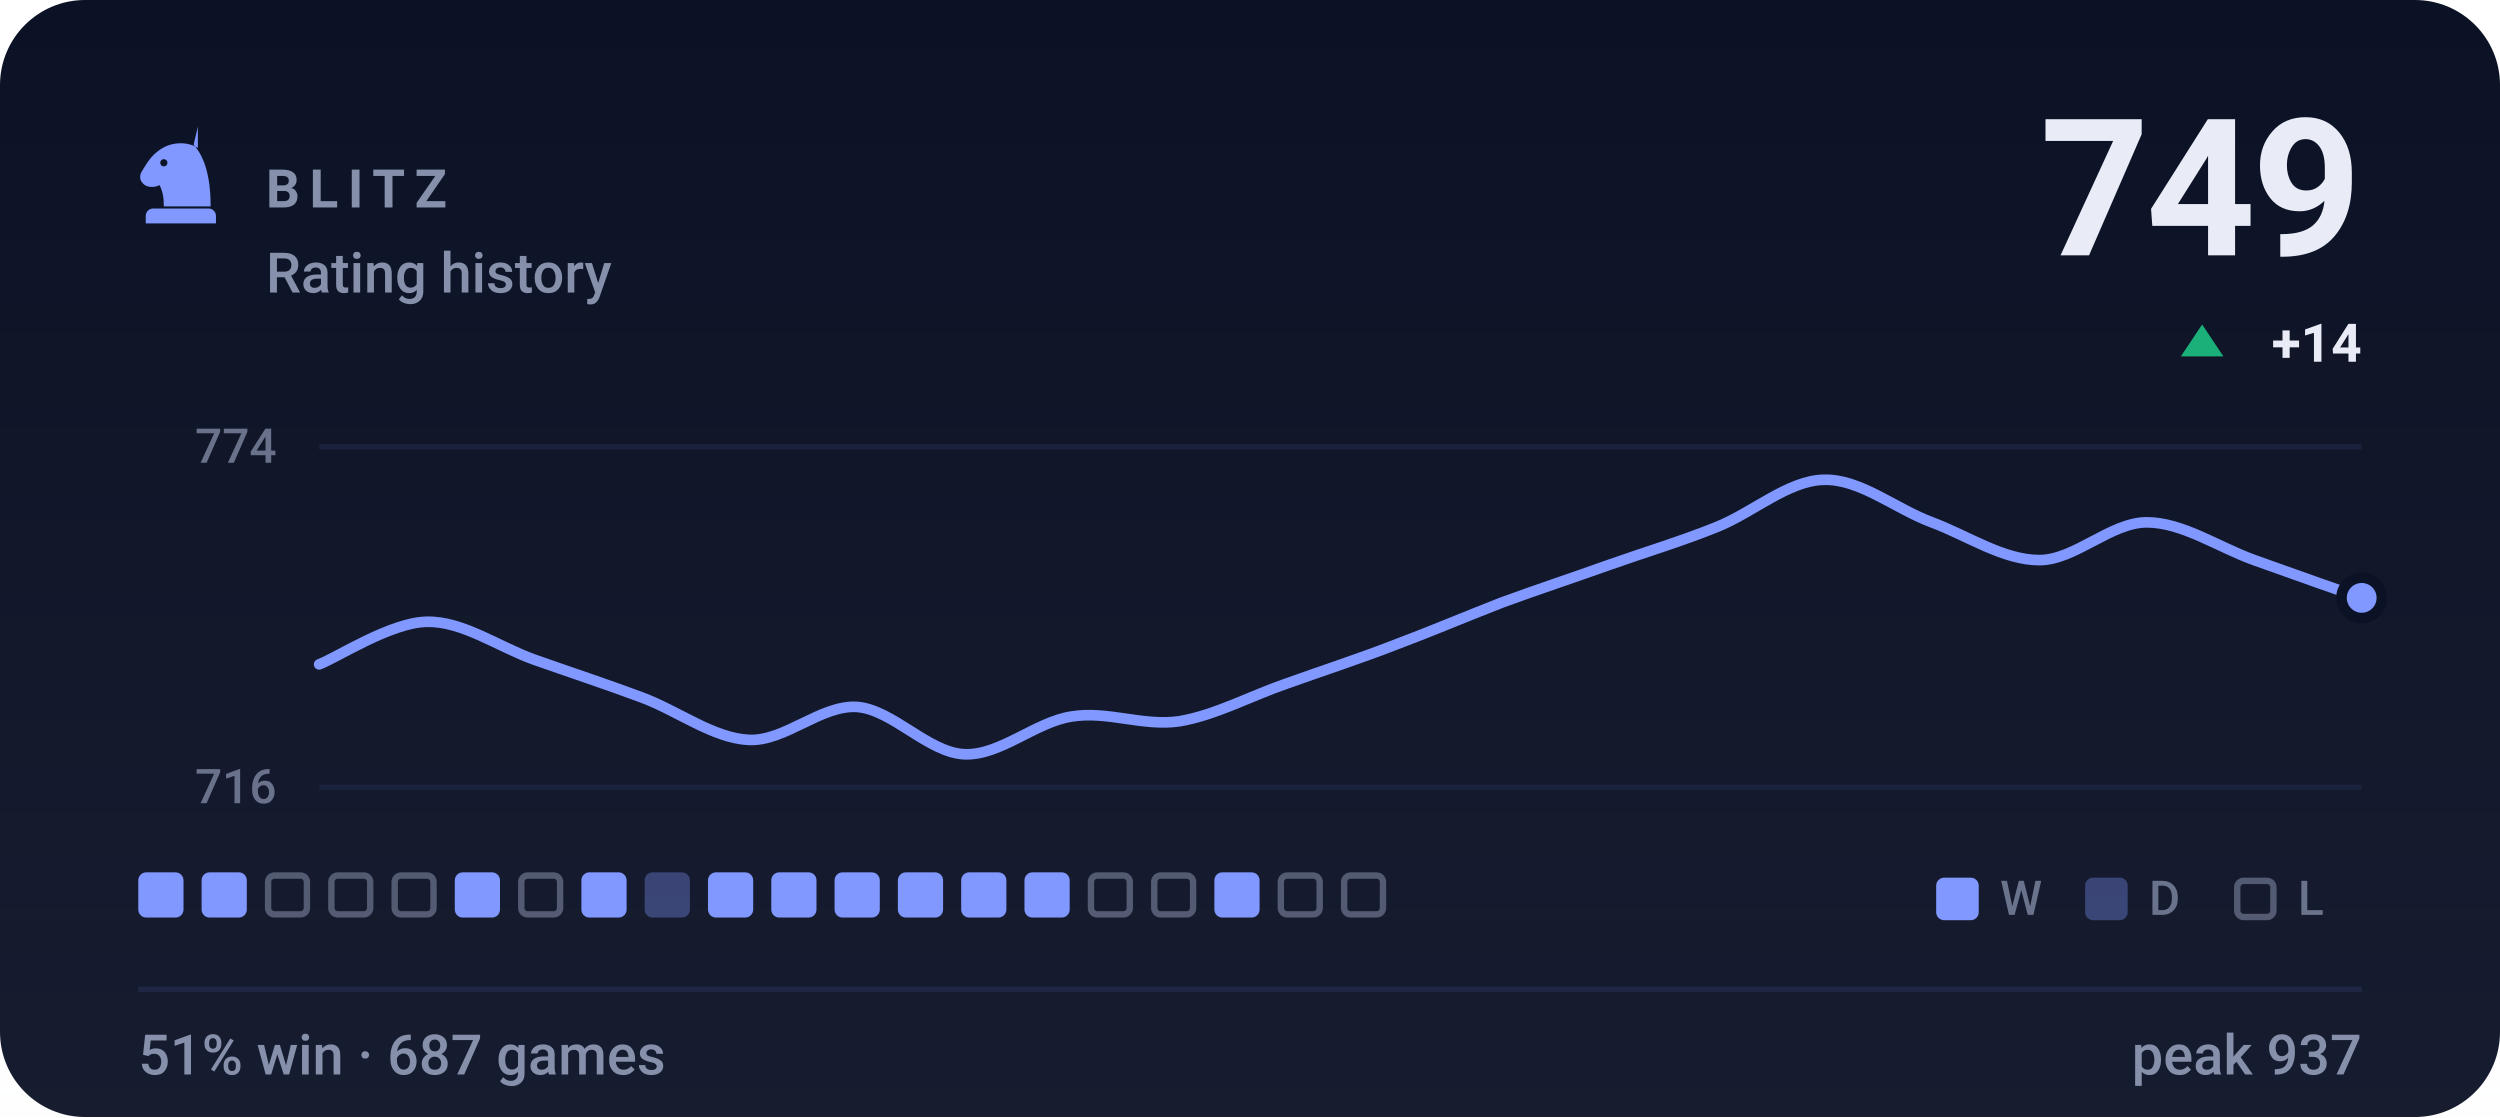
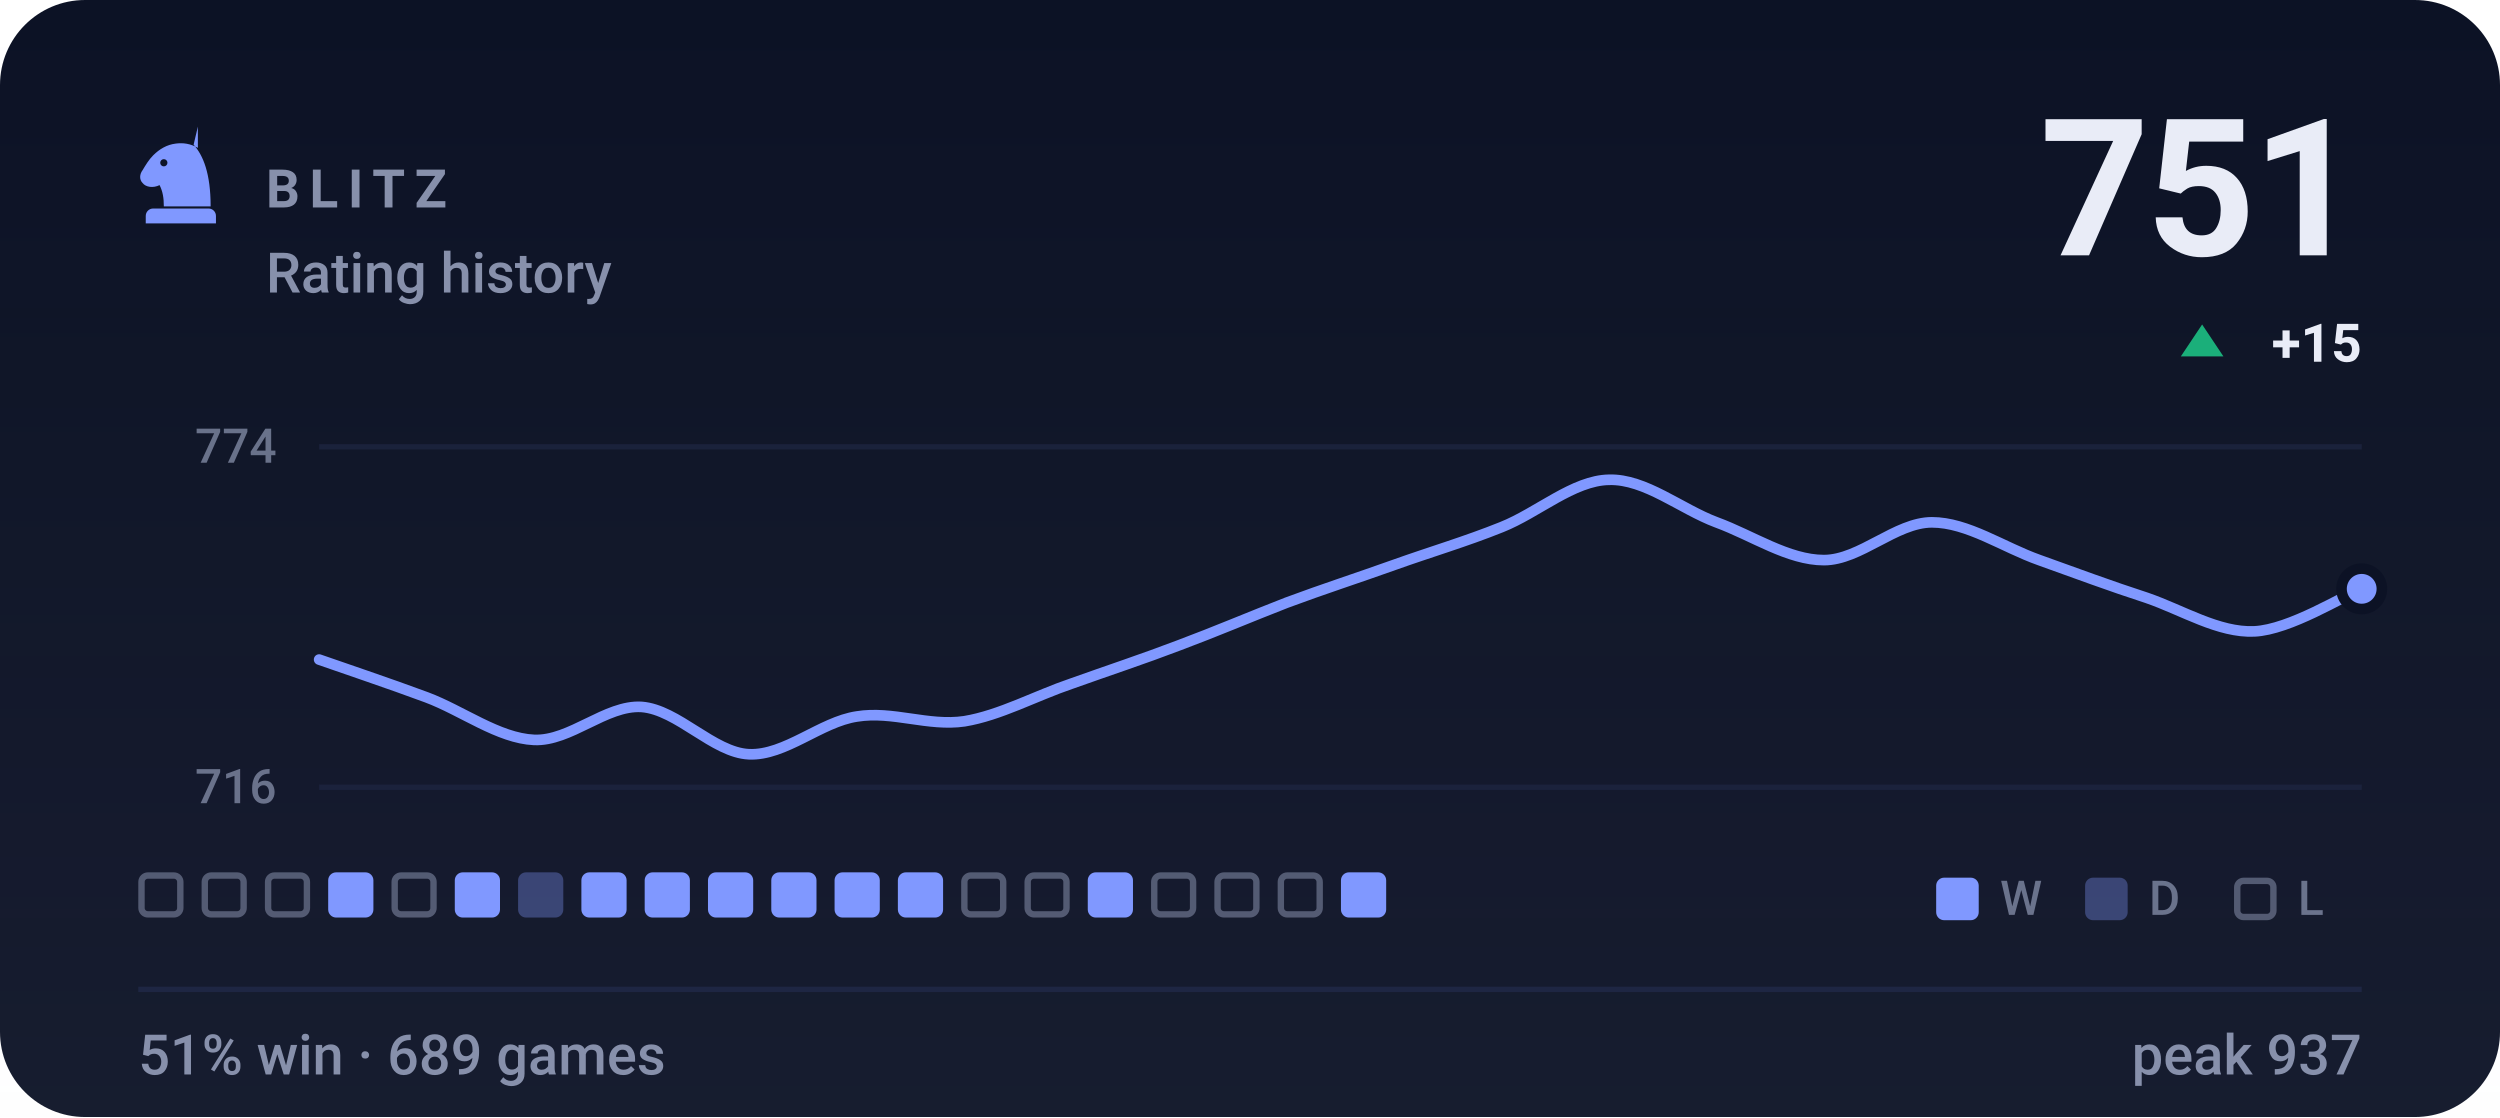
- <svg xmlns="http://www.w3.org/2000/svg" viewBox="0 0 470 210" width="470" height="210" role="img" aria-label="BLITZ rating history, currently 749, 51% win rate over 687 games">
+ <svg xmlns="http://www.w3.org/2000/svg" viewBox="0 0 470 210" width="470" height="210" role="img" aria-label="BLITZ rating history, currently 751, 51% win rate over 689 games">
  <style>svg{font-family:-apple-system,BlinkMacSystemFont,'Segoe UI',Roboto,'Helvetica Neue',Arial,sans-serif}text{fill:#e9ecf7;white-space:pre}.bg{fill:#0c1225}.acc{fill:#8098ff}.win{fill:#1baf7a}.draw{fill:#8b8f96}.loss{fill:#d03b3b}.lbl{font-size:10px;font-weight:600;letter-spacing:.18em;fill:#8790ab}.cap{font-size:10.5px;font-weight:500;fill:#8790ab}.num{font-family:-apple-system,BlinkMacSystemFont,'Segoe UI',Roboto,'Helvetica Neue',Arial,sans-serif;font-weight:700;letter-spacing:-.02em}.tick{font-size:9px;font-weight:500;fill:#8790ab;opacity:.75}.dl{font-size:10px;font-weight:600}.rule{stroke:#1e2643;stroke-width:1;fill:none}.grid{stroke:#1e2643;stroke-width:1;fill:none;opacity:.7}.ln{fill:none;stroke:#8098ff;stroke-width:2;stroke-linecap:round;stroke-linejoin:round}.ring{stroke:#0c1225;stroke-width:2}.hollow{fill:none;stroke-width:1.5}.sq{fill:#e9ecf7;opacity:.035}</style>
  <rect class="bg" width="470" height="210" rx="16" />
  <defs>
    <linearGradient id="gp" x1="0" y1="0" x2="0" y2="1">
      <stop offset="0" stop-color="#e9ecf7" stop-opacity="0" />
      <stop offset="1" stop-color="#e9ecf7" stop-opacity=".05" />
    </linearGradient>
  </defs>
  <rect width="470" height="210" fill="url(#gp)" />
  <g class="acc" transform="translate(24.0,22.8) scale(0.2)">
    <path fill-rule="evenodd" d="M66 5l-4 17c9 10 16 27 16 58H34c0-8-1-14-4-20-6 3-13 2-16-2-3-3-3-8 0-12 3-5 6-10 10-14 6-6 13-10 21-11 7-1 14 0 21 4zM37.4 39a3.4 3.4 0 1 0-6.8 0 3.4 3.4 0 1 0 6.8 0zM24 82h52c3.9 0 7 3.1 7 7v7H17v-7c0-3.9 3.1-7 7-7z" />
  </g>
  <text class="lbl" x="50" y="39">BLITZ</text>
  <text class="cap" x="50" y="55">Rating history</text>
-   <text class="num" x="444" y="48" text-anchor="end" style="font-size:36px">749</text>
+   <text class="num" x="444" y="48" text-anchor="end" style="font-size:36px">751</text>
  <path fill="#1baf7a" d="M414 61L418 67H410Z" />
-   <text class="dl" x="444" y="68" text-anchor="end" fill="#1baf7a">+14</text>
+   <text class="dl" x="444" y="68" text-anchor="end" fill="#1baf7a">+15</text>
  <line class="grid" x1="60" y1="84" x2="444" y2="84" />
  <line class="grid" x1="60" y1="148" x2="444" y2="148" />
  <text class="tick" x="52" y="87" text-anchor="end">774</text>
  <text class="tick" x="52" y="151" text-anchor="end">716</text>
-   <path class="ln" d="M60.0 124.9C63.4 123.6 73.5 117.0 80.2 116.9C86.9 116.7 93.7 121.6 100.4 124.0C107.2 126.4 113.9 128.6 120.6 131.1C127.4 133.6 134.1 138.8 140.8 139.1C147.6 139.4 154.3 132.5 161.1 132.9C167.8 133.4 174.5 141.5 181.3 141.8C188.0 142.1 194.7 135.7 201.5 134.7C208.2 133.6 214.9 136.6 221.7 135.6C228.4 134.5 235.2 130.8 241.9 128.5C248.6 126.1 255.4 123.9 262.1 121.3C268.8 118.8 275.6 115.9 282.3 113.3C289.1 110.8 295.8 108.6 302.5 106.2C309.3 103.8 316.0 101.8 322.7 99.1C329.5 96.4 336.2 90.3 342.9 90.2C349.7 90.0 356.4 95.7 363.2 98.2C369.9 100.7 376.6 105.3 383.4 105.3C390.1 105.3 396.8 98.2 403.6 98.2C410.3 98.2 417.1 102.9 423.8 105.3C430.5 107.7 440.6 111.3 444.0 112.4" />
-   <circle class="acc ring" cx="444.0" cy="112.4" r="3.8" />
-   <rect x="26.0" y="164" width="8.5" height="8.5" rx="1.5" fill="#8098ff" />
-   <rect x="37.9" y="164" width="8.5" height="8.5" rx="1.5" fill="#8098ff" />
+   <path class="ln" d="M60.0 124.0C63.4 125.2 73.5 128.6 80.2 131.1C86.9 133.6 93.7 138.8 100.4 139.1C107.2 139.4 113.9 132.5 120.6 132.9C127.4 133.4 134.1 141.5 140.8 141.8C147.6 142.1 154.3 135.7 161.1 134.7C167.8 133.6 174.5 136.6 181.3 135.6C188.0 134.5 194.7 130.8 201.5 128.5C208.2 126.1 214.9 123.9 221.7 121.3C228.4 118.8 235.2 115.9 241.9 113.3C248.6 110.8 255.4 108.6 262.1 106.2C268.8 103.8 275.6 101.8 282.3 99.1C289.1 96.4 295.8 90.3 302.5 90.2C309.3 90.0 316.0 95.7 322.7 98.2C329.5 100.7 336.2 105.3 342.9 105.3C349.7 105.3 356.4 98.2 363.2 98.2C369.9 98.2 376.6 102.9 383.4 105.3C390.1 107.7 396.8 110.2 403.6 112.4C410.3 114.7 417.1 119.0 423.8 118.7C430.5 118.4 440.6 112.0 444.0 110.7" />
+   <circle class="acc ring" cx="444.0" cy="110.7" r="3.8" />
+   <rect x="26.6" y="164.6" width="7.3" height="7.3" rx="1.2" fill="none" stroke="#8790ab" stroke-width="1.2" opacity=".55" />
+   <rect x="38.5" y="164.6" width="7.3" height="7.3" rx="1.2" fill="none" stroke="#8790ab" stroke-width="1.2" opacity=".55" />
  <rect x="50.4" y="164.6" width="7.3" height="7.3" rx="1.2" fill="none" stroke="#8790ab" stroke-width="1.2" opacity=".55" />
-   <rect x="62.3" y="164.6" width="7.3" height="7.3" rx="1.2" fill="none" stroke="#8790ab" stroke-width="1.2" opacity=".55" />
+   <rect x="61.7" y="164" width="8.5" height="8.5" rx="1.5" fill="#8098ff" />
  <rect x="74.2" y="164.6" width="7.3" height="7.3" rx="1.2" fill="none" stroke="#8790ab" stroke-width="1.2" opacity=".55" />
  <rect x="85.5" y="164" width="8.5" height="8.5" rx="1.5" fill="#8098ff" />
-   <rect x="98.0" y="164.6" width="7.3" height="7.3" rx="1.2" fill="none" stroke="#8790ab" stroke-width="1.2" opacity=".55" />
+   <rect x="97.4" y="164" width="8.5" height="8.5" rx="1.5" fill="#8098ff" opacity=".34" />
  <rect x="109.3" y="164" width="8.5" height="8.5" rx="1.5" fill="#8098ff" />
-   <rect x="121.2" y="164" width="8.5" height="8.5" rx="1.5" fill="#8098ff" opacity=".34" />
+   <rect x="121.2" y="164" width="8.5" height="8.5" rx="1.5" fill="#8098ff" />
  <rect x="133.1" y="164" width="8.5" height="8.5" rx="1.5" fill="#8098ff" />
  <rect x="145.0" y="164" width="8.5" height="8.5" rx="1.5" fill="#8098ff" />
  <rect x="156.9" y="164" width="8.5" height="8.5" rx="1.5" fill="#8098ff" />
  <rect x="168.8" y="164" width="8.5" height="8.5" rx="1.5" fill="#8098ff" />
-   <rect x="180.7" y="164" width="8.5" height="8.5" rx="1.5" fill="#8098ff" />
-   <rect x="192.6" y="164" width="8.5" height="8.5" rx="1.5" fill="#8098ff" />
-   <rect x="205.1" y="164.6" width="7.3" height="7.3" rx="1.2" fill="none" stroke="#8790ab" stroke-width="1.2" opacity=".55" />
+   <rect x="181.3" y="164.6" width="7.3" height="7.3" rx="1.2" fill="none" stroke="#8790ab" stroke-width="1.2" opacity=".55" />
+   <rect x="193.2" y="164.6" width="7.3" height="7.3" rx="1.2" fill="none" stroke="#8790ab" stroke-width="1.2" opacity=".55" />
+   <rect x="204.5" y="164" width="8.5" height="8.5" rx="1.5" fill="#8098ff" />
  <rect x="217.0" y="164.6" width="7.3" height="7.3" rx="1.2" fill="none" stroke="#8790ab" stroke-width="1.2" opacity=".55" />
-   <rect x="228.3" y="164" width="8.5" height="8.5" rx="1.5" fill="#8098ff" />
+   <rect x="228.9" y="164.6" width="7.3" height="7.3" rx="1.2" fill="none" stroke="#8790ab" stroke-width="1.2" opacity=".55" />
  <rect x="240.8" y="164.6" width="7.3" height="7.3" rx="1.2" fill="none" stroke="#8790ab" stroke-width="1.2" opacity=".55" />
-   <rect x="252.7" y="164.6" width="7.3" height="7.3" rx="1.2" fill="none" stroke="#8790ab" stroke-width="1.2" opacity=".55" />
+   <rect x="252.1" y="164" width="8.5" height="8.5" rx="1.5" fill="#8098ff" />
  <rect x="364" y="165" width="8" height="8" rx="1.5" fill="#8098ff" />
  <text class="tick" x="376" y="172">W</text>
  <rect x="392" y="165" width="8" height="8" rx="1.5" fill="#8098ff" opacity=".34" />
  <text class="tick" x="404" y="172">D</text>
  <rect x="420.6" y="165.6" width="6.8" height="6.8" rx="1.2" fill="none" stroke="#8790ab" stroke-width="1.2" opacity=".55" />
  <text class="tick" x="432" y="172">L</text>
  <line class="rule" x1="26" y1="186" x2="444" y2="186" />
-   <text class="cap" x="26" y="202">51% win · 687 games</text>
+   <text class="cap" x="26" y="202">51% win · 689 games</text>
  <text class="cap" x="444" y="202" text-anchor="end">peak 937</text>
</svg>
